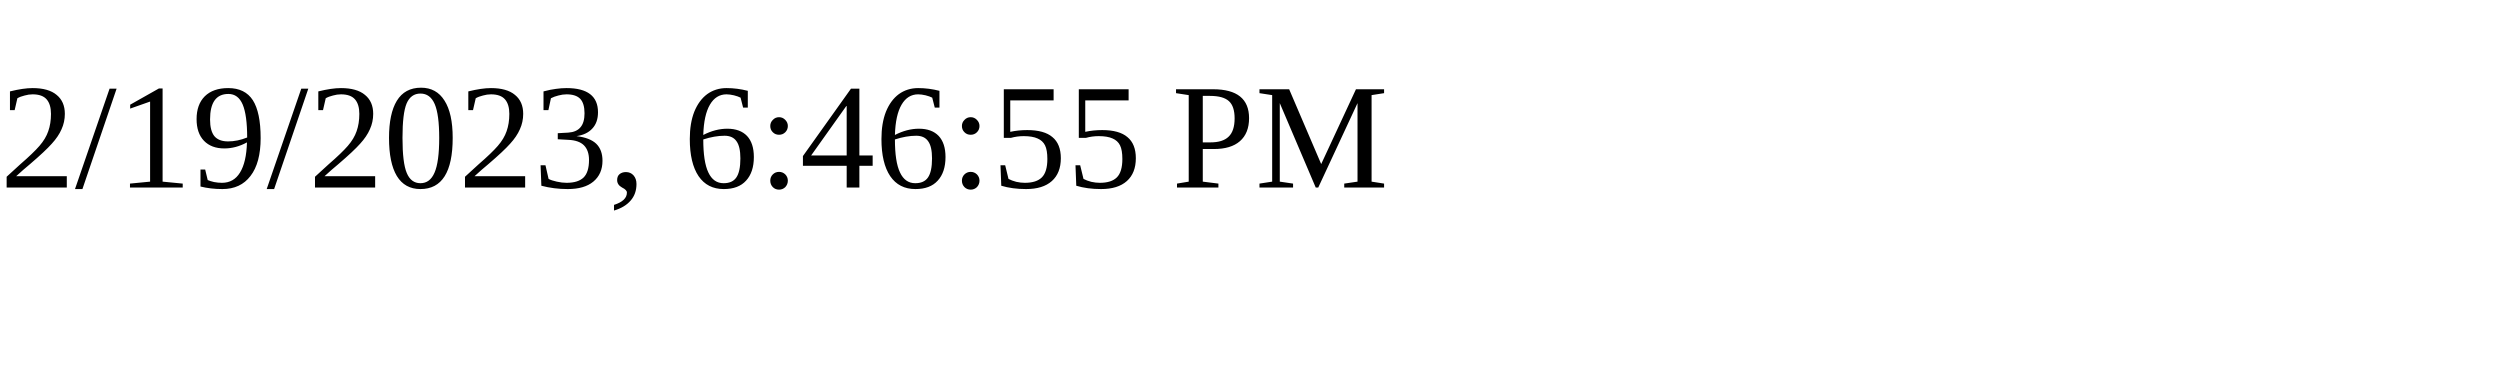
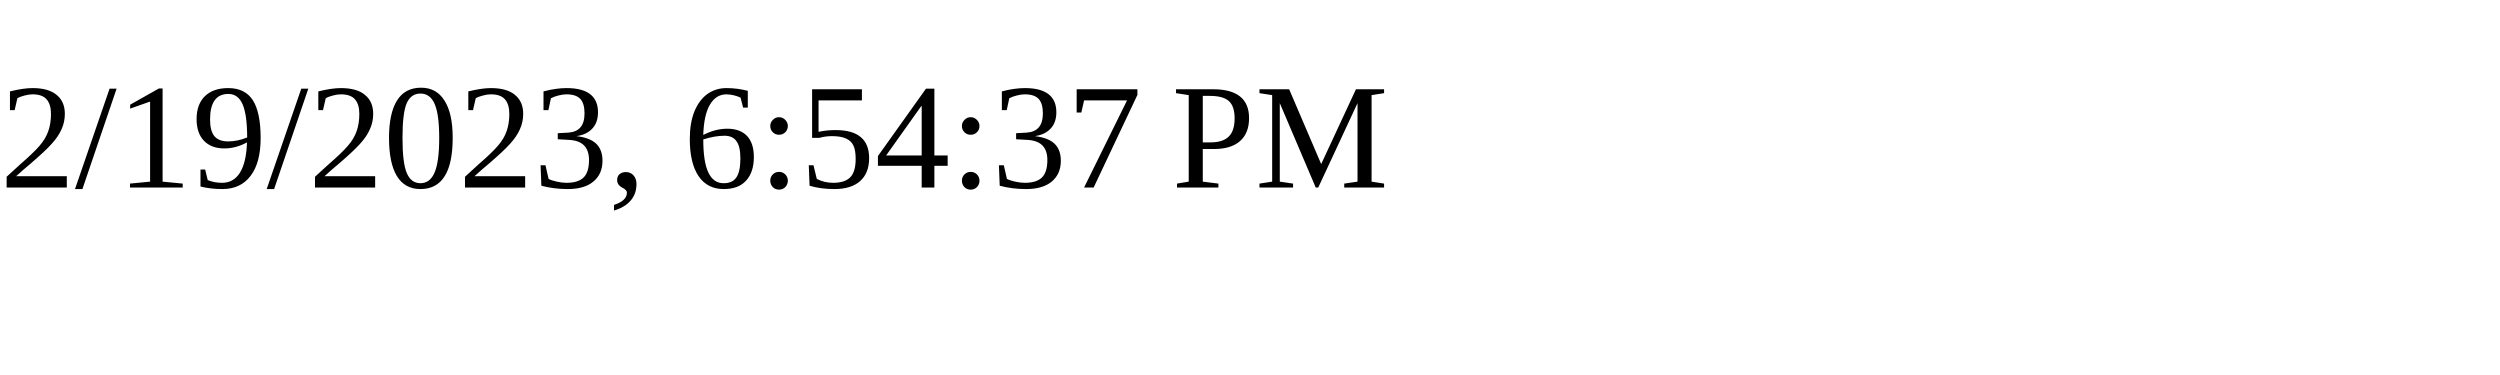
<svg xmlns="http://www.w3.org/2000/svg" height="30" width="200">
-   <text x="0" y="15">2/19/2023, 6:46:55 PM</text>
+   <text x="0" y="15">2/19/2023, 6:54:37 PM</text>
</svg>
